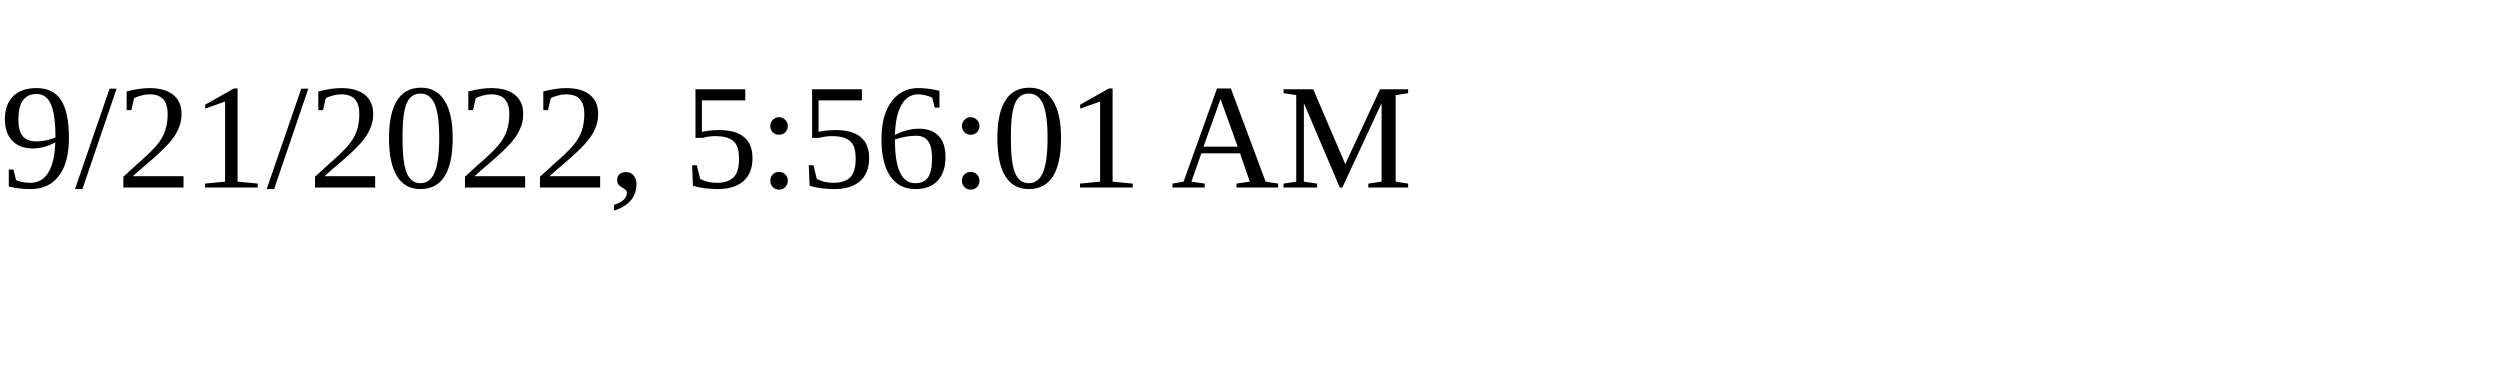
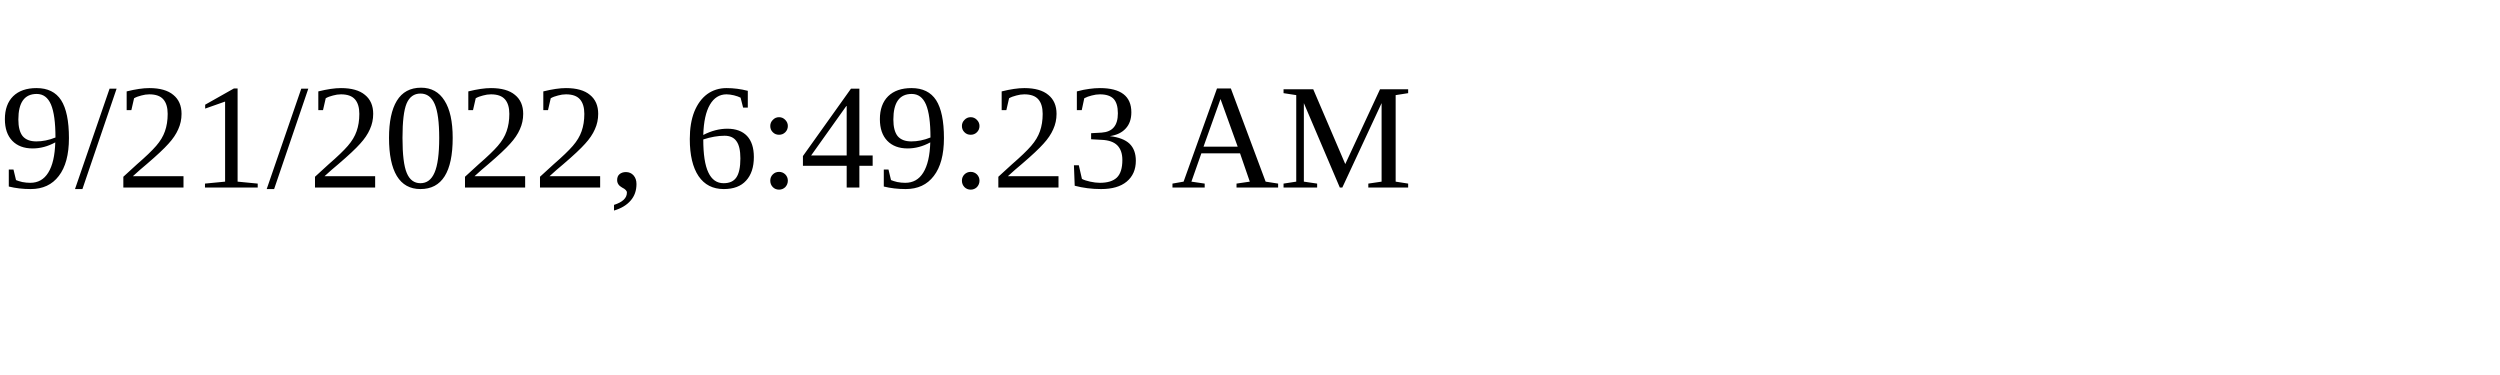
<svg xmlns="http://www.w3.org/2000/svg" height="30" width="200">
-   <text x="0" y="15">9/21/2022, 5:56:01 AM</text>
+   <text x="0" y="15">9/21/2022, 6:49:23 AM</text>
</svg>
